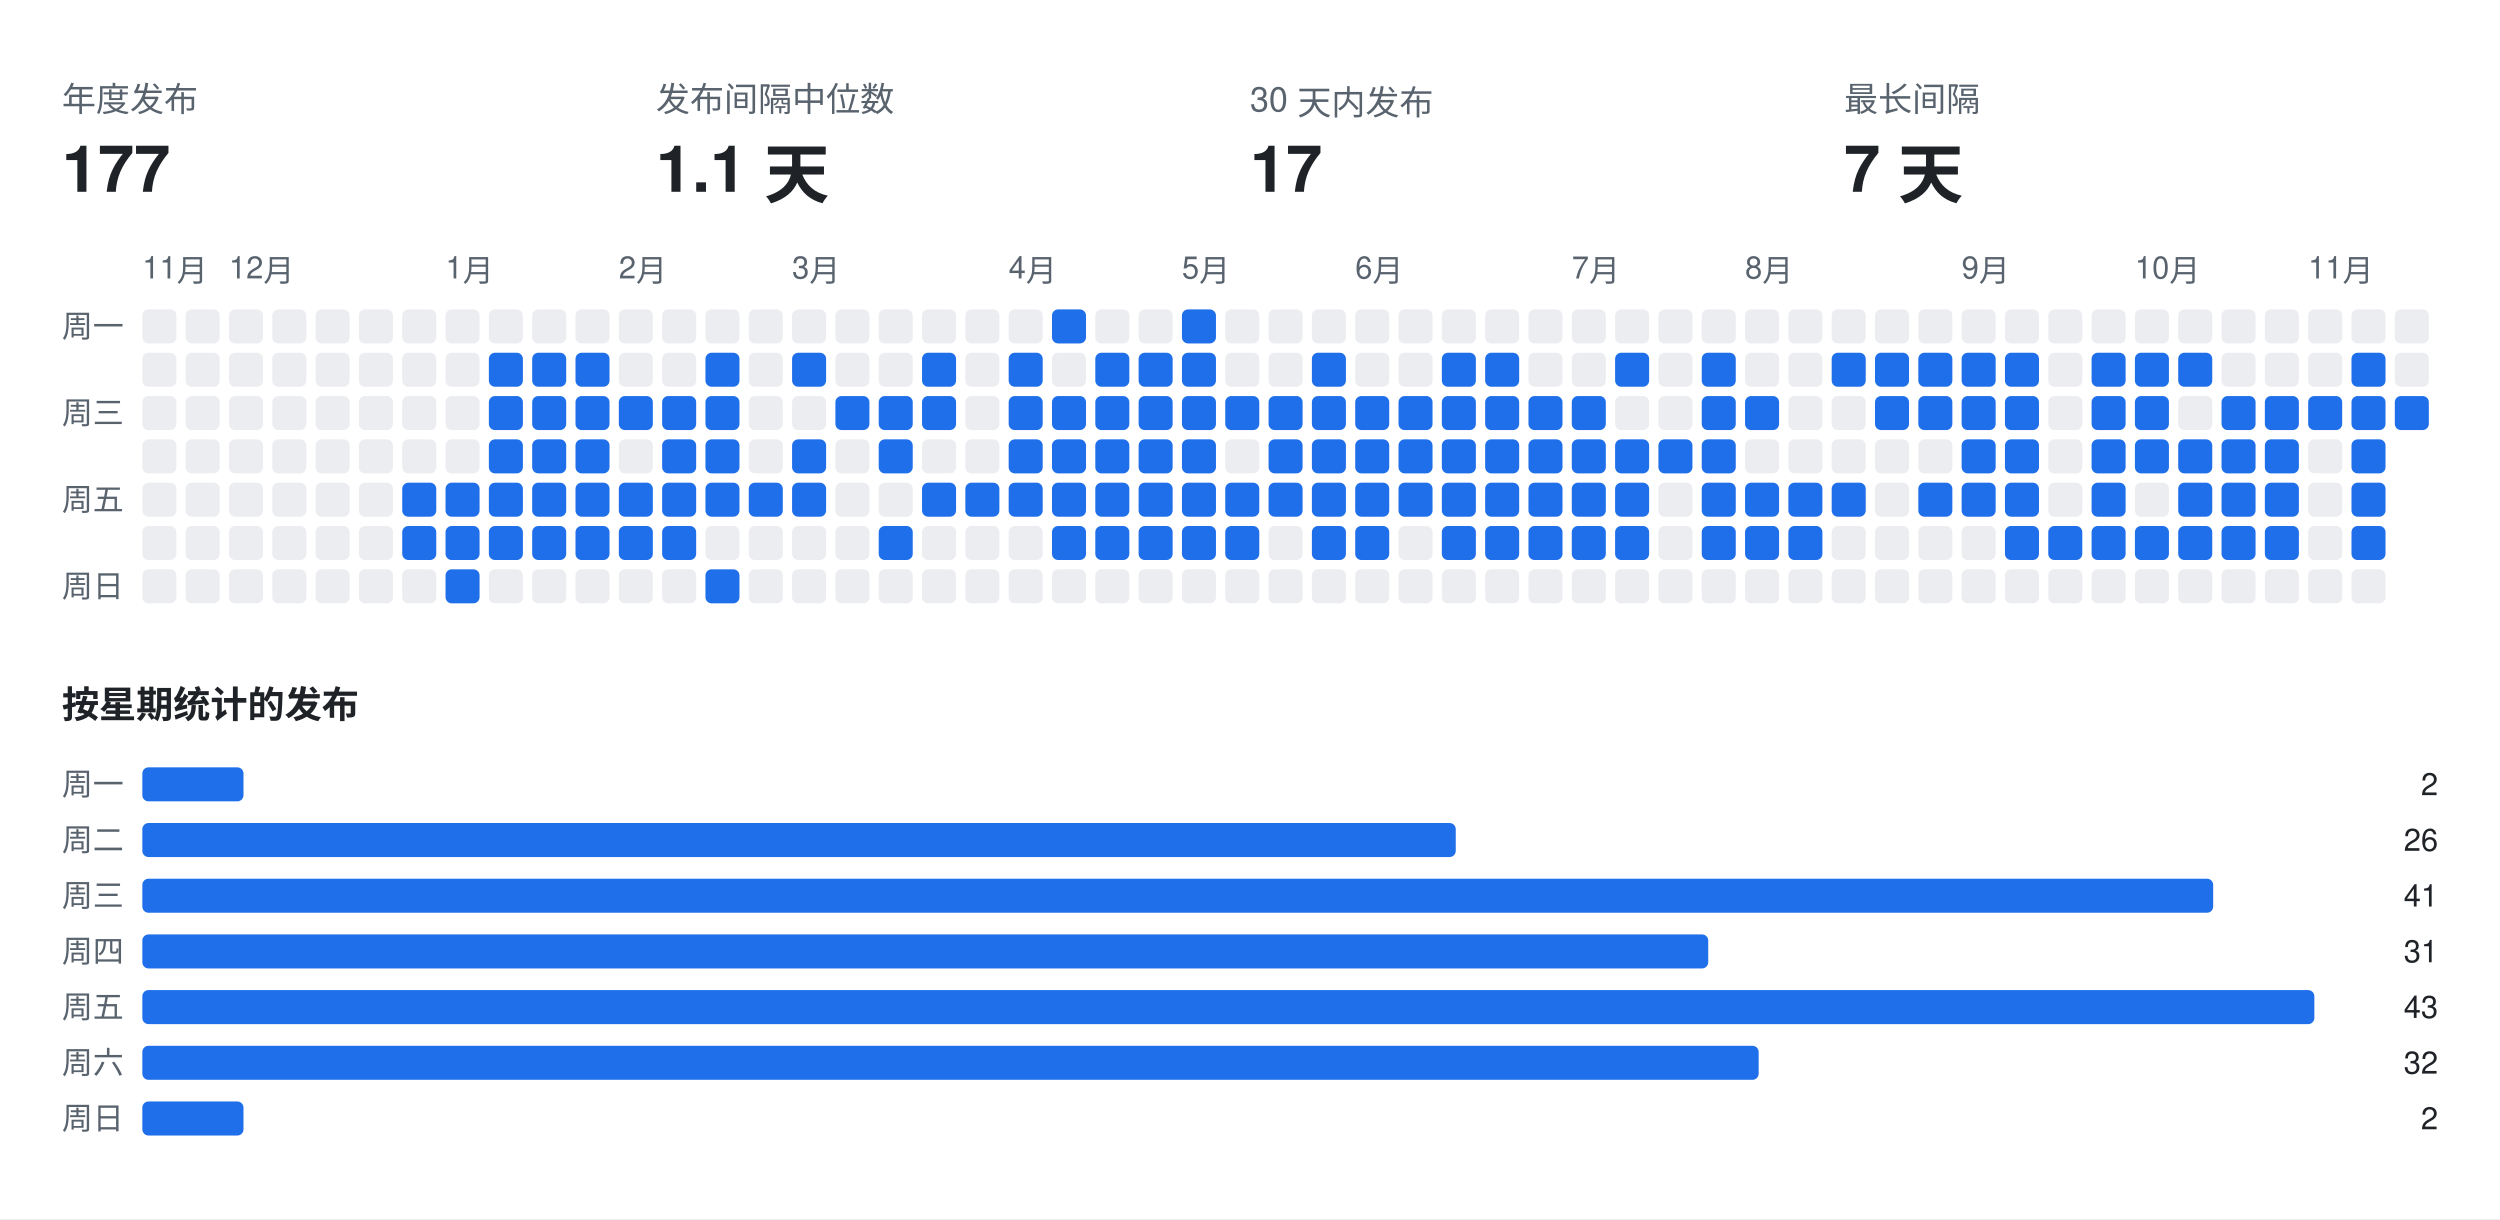
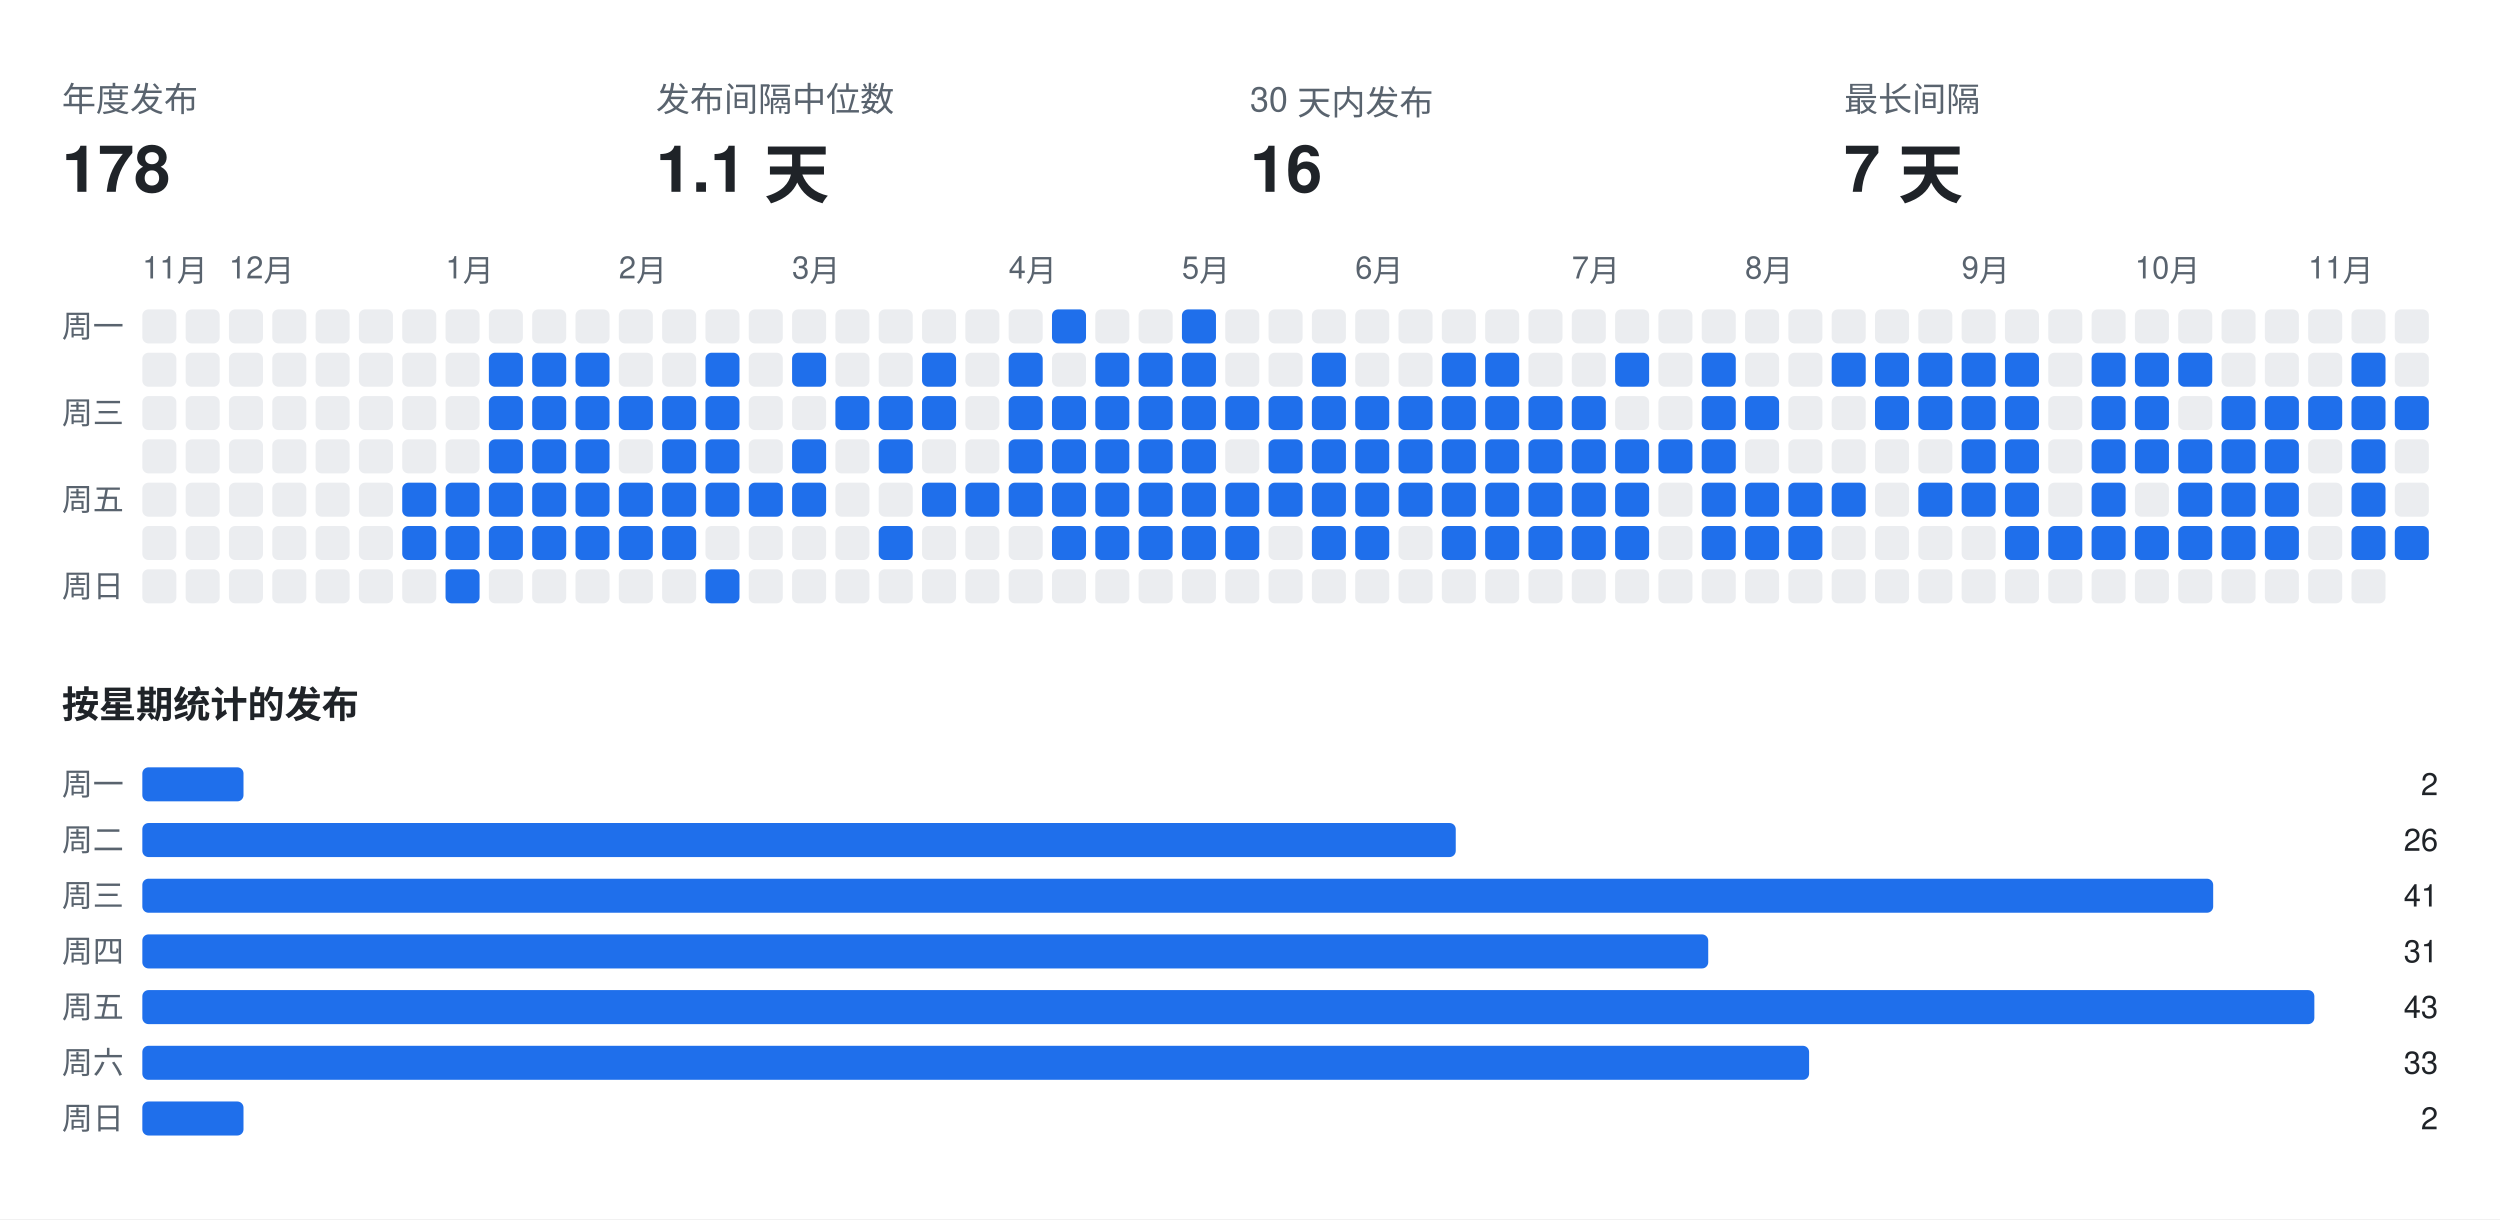
<svg xmlns="http://www.w3.org/2000/svg" width="808" height="394" viewBox="0 0 808 394" font-family="-apple-system,BlinkMacSystemFont,Segoe UI,Helvetica,Arial,sans-serif">
  <rect class="bg" width="808" height="394" fill="#ffffff" />
  <text x="20" y="36" fill="#59636e" font-size="11">年度发布</text>
-   <text x="20" y="62" fill="#1f2328" font-size="21" font-weight="700">177</text>
+   <text x="20" y="62" fill="#1f2328" font-size="21" font-weight="700">178</text>
  <text x="212" y="36" fill="#59636e" font-size="11">发布间隔中位数</text>
  <text x="212" y="62" fill="#1f2328" font-size="21" font-weight="700">1.1 天</text>
  <text x="404" y="36" fill="#59636e" font-size="11">30 天内发布</text>
-   <text x="404" y="62" fill="#1f2328" font-size="21" font-weight="700">17</text>
+   <text x="404" y="62" fill="#1f2328" font-size="21" font-weight="700">16</text>
  <text x="596" y="36" fill="#59636e" font-size="11">最长间隔</text>
  <text x="596" y="62" fill="#1f2328" font-size="21" font-weight="700">7 天</text>
  <text x="46" y="90" fill="#59636e" font-size="10">11月</text>
  <text x="74" y="90" fill="#59636e" font-size="10">12月</text>
  <text x="144" y="90" fill="#59636e" font-size="10">1月</text>
  <text x="200" y="90" fill="#59636e" font-size="10">2月</text>
  <text x="256" y="90" fill="#59636e" font-size="10">3月</text>
  <text x="326" y="90" fill="#59636e" font-size="10">4月</text>
  <text x="382" y="90" fill="#59636e" font-size="10">5月</text>
  <text x="438" y="90" fill="#59636e" font-size="10">6月</text>
  <text x="508" y="90" fill="#59636e" font-size="10">7月</text>
  <text x="564" y="90" fill="#59636e" font-size="10">8月</text>
  <text x="634" y="90" fill="#59636e" font-size="10">9月</text>
  <text x="690" y="90" fill="#59636e" font-size="10">10月</text>
  <text x="746" y="90" fill="#59636e" font-size="10">11月</text>
  <text x="20" y="109" fill="#59636e" font-size="10">周一</text>
  <text x="20" y="137" fill="#59636e" font-size="10">周三</text>
  <text x="20" y="165" fill="#59636e" font-size="10">周五</text>
  <text x="20" y="193" fill="#59636e" font-size="10">周日</text>
  <rect class="off" x="46" y="100" width="11" height="11" rx="2" fill="#ebedf0" />
  <rect class="off" x="46" y="114" width="11" height="11" rx="2" fill="#ebedf0" />
  <rect class="off" x="46" y="128" width="11" height="11" rx="2" fill="#ebedf0" />
  <rect class="off" x="46" y="142" width="11" height="11" rx="2" fill="#ebedf0" />
  <rect class="off" x="46" y="156" width="11" height="11" rx="2" fill="#ebedf0" />
  <rect class="off" x="46" y="170" width="11" height="11" rx="2" fill="#ebedf0" />
  <rect class="off" x="46" y="184" width="11" height="11" rx="2" fill="#ebedf0" />
  <rect class="off" x="60" y="100" width="11" height="11" rx="2" fill="#ebedf0" />
  <rect class="off" x="60" y="114" width="11" height="11" rx="2" fill="#ebedf0" />
  <rect class="off" x="60" y="128" width="11" height="11" rx="2" fill="#ebedf0" />
  <rect class="off" x="60" y="142" width="11" height="11" rx="2" fill="#ebedf0" />
  <rect class="off" x="60" y="156" width="11" height="11" rx="2" fill="#ebedf0" />
  <rect class="off" x="60" y="170" width="11" height="11" rx="2" fill="#ebedf0" />
  <rect class="off" x="60" y="184" width="11" height="11" rx="2" fill="#ebedf0" />
  <rect class="off" x="74" y="100" width="11" height="11" rx="2" fill="#ebedf0" />
  <rect class="off" x="74" y="114" width="11" height="11" rx="2" fill="#ebedf0" />
  <rect class="off" x="74" y="128" width="11" height="11" rx="2" fill="#ebedf0" />
  <rect class="off" x="74" y="142" width="11" height="11" rx="2" fill="#ebedf0" />
  <rect class="off" x="74" y="156" width="11" height="11" rx="2" fill="#ebedf0" />
  <rect class="off" x="74" y="170" width="11" height="11" rx="2" fill="#ebedf0" />
  <rect class="off" x="74" y="184" width="11" height="11" rx="2" fill="#ebedf0" />
  <rect class="off" x="88" y="100" width="11" height="11" rx="2" fill="#ebedf0" />
  <rect class="off" x="88" y="114" width="11" height="11" rx="2" fill="#ebedf0" />
  <rect class="off" x="88" y="128" width="11" height="11" rx="2" fill="#ebedf0" />
  <rect class="off" x="88" y="142" width="11" height="11" rx="2" fill="#ebedf0" />
  <rect class="off" x="88" y="156" width="11" height="11" rx="2" fill="#ebedf0" />
  <rect class="off" x="88" y="170" width="11" height="11" rx="2" fill="#ebedf0" />
  <rect class="off" x="88" y="184" width="11" height="11" rx="2" fill="#ebedf0" />
  <rect class="off" x="102" y="100" width="11" height="11" rx="2" fill="#ebedf0" />
  <rect class="off" x="102" y="114" width="11" height="11" rx="2" fill="#ebedf0" />
  <rect class="off" x="102" y="128" width="11" height="11" rx="2" fill="#ebedf0" />
  <rect class="off" x="102" y="142" width="11" height="11" rx="2" fill="#ebedf0" />
  <rect class="off" x="102" y="156" width="11" height="11" rx="2" fill="#ebedf0" />
  <rect class="off" x="102" y="170" width="11" height="11" rx="2" fill="#ebedf0" />
  <rect class="off" x="102" y="184" width="11" height="11" rx="2" fill="#ebedf0" />
  <rect class="off" x="116" y="100" width="11" height="11" rx="2" fill="#ebedf0" />
  <rect class="off" x="116" y="114" width="11" height="11" rx="2" fill="#ebedf0" />
  <rect class="off" x="116" y="128" width="11" height="11" rx="2" fill="#ebedf0" />
  <rect class="off" x="116" y="142" width="11" height="11" rx="2" fill="#ebedf0" />
  <rect class="off" x="116" y="156" width="11" height="11" rx="2" fill="#ebedf0" />
  <rect class="off" x="116" y="170" width="11" height="11" rx="2" fill="#ebedf0" />
  <rect class="off" x="116" y="184" width="11" height="11" rx="2" fill="#ebedf0" />
  <rect class="off" x="130" y="100" width="11" height="11" rx="2" fill="#ebedf0" />
  <rect class="off" x="130" y="114" width="11" height="11" rx="2" fill="#ebedf0" />
  <rect class="off" x="130" y="128" width="11" height="11" rx="2" fill="#ebedf0" />
  <rect class="off" x="130" y="142" width="11" height="11" rx="2" fill="#ebedf0" />
  <rect class="on" x="130" y="156" width="11" height="11" rx="2" fill="#1f6feb" />
  <rect class="on" x="130" y="170" width="11" height="11" rx="2" fill="#1f6feb" />
  <rect class="off" x="130" y="184" width="11" height="11" rx="2" fill="#ebedf0" />
  <rect class="off" x="144" y="100" width="11" height="11" rx="2" fill="#ebedf0" />
  <rect class="off" x="144" y="114" width="11" height="11" rx="2" fill="#ebedf0" />
  <rect class="off" x="144" y="128" width="11" height="11" rx="2" fill="#ebedf0" />
  <rect class="off" x="144" y="142" width="11" height="11" rx="2" fill="#ebedf0" />
  <rect class="on" x="144" y="156" width="11" height="11" rx="2" fill="#1f6feb" />
  <rect class="on" x="144" y="170" width="11" height="11" rx="2" fill="#1f6feb" />
  <rect class="on" x="144" y="184" width="11" height="11" rx="2" fill="#1f6feb" />
  <rect class="off" x="158" y="100" width="11" height="11" rx="2" fill="#ebedf0" />
  <rect class="on" x="158" y="114" width="11" height="11" rx="2" fill="#1f6feb" />
  <rect class="on" x="158" y="128" width="11" height="11" rx="2" fill="#1f6feb" />
  <rect class="on" x="158" y="142" width="11" height="11" rx="2" fill="#1f6feb" />
  <rect class="on" x="158" y="156" width="11" height="11" rx="2" fill="#1f6feb" />
  <rect class="on" x="158" y="170" width="11" height="11" rx="2" fill="#1f6feb" />
  <rect class="off" x="158" y="184" width="11" height="11" rx="2" fill="#ebedf0" />
  <rect class="off" x="172" y="100" width="11" height="11" rx="2" fill="#ebedf0" />
  <rect class="on" x="172" y="114" width="11" height="11" rx="2" fill="#1f6feb" />
  <rect class="on" x="172" y="128" width="11" height="11" rx="2" fill="#1f6feb" />
  <rect class="on" x="172" y="142" width="11" height="11" rx="2" fill="#1f6feb" />
  <rect class="on" x="172" y="156" width="11" height="11" rx="2" fill="#1f6feb" />
  <rect class="on" x="172" y="170" width="11" height="11" rx="2" fill="#1f6feb" />
  <rect class="off" x="172" y="184" width="11" height="11" rx="2" fill="#ebedf0" />
  <rect class="off" x="186" y="100" width="11" height="11" rx="2" fill="#ebedf0" />
  <rect class="on" x="186" y="114" width="11" height="11" rx="2" fill="#1f6feb" />
  <rect class="on" x="186" y="128" width="11" height="11" rx="2" fill="#1f6feb" />
  <rect class="on" x="186" y="142" width="11" height="11" rx="2" fill="#1f6feb" />
  <rect class="on" x="186" y="156" width="11" height="11" rx="2" fill="#1f6feb" />
  <rect class="on" x="186" y="170" width="11" height="11" rx="2" fill="#1f6feb" />
  <rect class="off" x="186" y="184" width="11" height="11" rx="2" fill="#ebedf0" />
  <rect class="off" x="200" y="100" width="11" height="11" rx="2" fill="#ebedf0" />
  <rect class="off" x="200" y="114" width="11" height="11" rx="2" fill="#ebedf0" />
  <rect class="on" x="200" y="128" width="11" height="11" rx="2" fill="#1f6feb" />
  <rect class="off" x="200" y="142" width="11" height="11" rx="2" fill="#ebedf0" />
  <rect class="on" x="200" y="156" width="11" height="11" rx="2" fill="#1f6feb" />
  <rect class="on" x="200" y="170" width="11" height="11" rx="2" fill="#1f6feb" />
  <rect class="off" x="200" y="184" width="11" height="11" rx="2" fill="#ebedf0" />
  <rect class="off" x="214" y="100" width="11" height="11" rx="2" fill="#ebedf0" />
  <rect class="off" x="214" y="114" width="11" height="11" rx="2" fill="#ebedf0" />
  <rect class="on" x="214" y="128" width="11" height="11" rx="2" fill="#1f6feb" />
  <rect class="on" x="214" y="142" width="11" height="11" rx="2" fill="#1f6feb" />
  <rect class="on" x="214" y="156" width="11" height="11" rx="2" fill="#1f6feb" />
  <rect class="on" x="214" y="170" width="11" height="11" rx="2" fill="#1f6feb" />
  <rect class="off" x="214" y="184" width="11" height="11" rx="2" fill="#ebedf0" />
  <rect class="off" x="228" y="100" width="11" height="11" rx="2" fill="#ebedf0" />
  <rect class="on" x="228" y="114" width="11" height="11" rx="2" fill="#1f6feb" />
  <rect class="on" x="228" y="128" width="11" height="11" rx="2" fill="#1f6feb" />
  <rect class="on" x="228" y="142" width="11" height="11" rx="2" fill="#1f6feb" />
  <rect class="on" x="228" y="156" width="11" height="11" rx="2" fill="#1f6feb" />
  <rect class="off" x="228" y="170" width="11" height="11" rx="2" fill="#ebedf0" />
  <rect class="on" x="228" y="184" width="11" height="11" rx="2" fill="#1f6feb" />
  <rect class="off" x="242" y="100" width="11" height="11" rx="2" fill="#ebedf0" />
  <rect class="off" x="242" y="114" width="11" height="11" rx="2" fill="#ebedf0" />
  <rect class="off" x="242" y="128" width="11" height="11" rx="2" fill="#ebedf0" />
  <rect class="off" x="242" y="142" width="11" height="11" rx="2" fill="#ebedf0" />
  <rect class="on" x="242" y="156" width="11" height="11" rx="2" fill="#1f6feb" />
  <rect class="off" x="242" y="170" width="11" height="11" rx="2" fill="#ebedf0" />
  <rect class="off" x="242" y="184" width="11" height="11" rx="2" fill="#ebedf0" />
  <rect class="off" x="256" y="100" width="11" height="11" rx="2" fill="#ebedf0" />
  <rect class="on" x="256" y="114" width="11" height="11" rx="2" fill="#1f6feb" />
  <rect class="off" x="256" y="128" width="11" height="11" rx="2" fill="#ebedf0" />
  <rect class="on" x="256" y="142" width="11" height="11" rx="2" fill="#1f6feb" />
  <rect class="on" x="256" y="156" width="11" height="11" rx="2" fill="#1f6feb" />
  <rect class="off" x="256" y="170" width="11" height="11" rx="2" fill="#ebedf0" />
  <rect class="off" x="256" y="184" width="11" height="11" rx="2" fill="#ebedf0" />
  <rect class="off" x="270" y="100" width="11" height="11" rx="2" fill="#ebedf0" />
  <rect class="off" x="270" y="114" width="11" height="11" rx="2" fill="#ebedf0" />
  <rect class="on" x="270" y="128" width="11" height="11" rx="2" fill="#1f6feb" />
  <rect class="off" x="270" y="142" width="11" height="11" rx="2" fill="#ebedf0" />
  <rect class="off" x="270" y="156" width="11" height="11" rx="2" fill="#ebedf0" />
  <rect class="off" x="270" y="170" width="11" height="11" rx="2" fill="#ebedf0" />
  <rect class="off" x="270" y="184" width="11" height="11" rx="2" fill="#ebedf0" />
  <rect class="off" x="284" y="100" width="11" height="11" rx="2" fill="#ebedf0" />
  <rect class="off" x="284" y="114" width="11" height="11" rx="2" fill="#ebedf0" />
  <rect class="on" x="284" y="128" width="11" height="11" rx="2" fill="#1f6feb" />
  <rect class="on" x="284" y="142" width="11" height="11" rx="2" fill="#1f6feb" />
  <rect class="off" x="284" y="156" width="11" height="11" rx="2" fill="#ebedf0" />
  <rect class="on" x="284" y="170" width="11" height="11" rx="2" fill="#1f6feb" />
  <rect class="off" x="284" y="184" width="11" height="11" rx="2" fill="#ebedf0" />
  <rect class="off" x="298" y="100" width="11" height="11" rx="2" fill="#ebedf0" />
  <rect class="on" x="298" y="114" width="11" height="11" rx="2" fill="#1f6feb" />
  <rect class="on" x="298" y="128" width="11" height="11" rx="2" fill="#1f6feb" />
  <rect class="off" x="298" y="142" width="11" height="11" rx="2" fill="#ebedf0" />
  <rect class="on" x="298" y="156" width="11" height="11" rx="2" fill="#1f6feb" />
  <rect class="off" x="298" y="170" width="11" height="11" rx="2" fill="#ebedf0" />
  <rect class="off" x="298" y="184" width="11" height="11" rx="2" fill="#ebedf0" />
  <rect class="off" x="312" y="100" width="11" height="11" rx="2" fill="#ebedf0" />
  <rect class="off" x="312" y="114" width="11" height="11" rx="2" fill="#ebedf0" />
  <rect class="off" x="312" y="128" width="11" height="11" rx="2" fill="#ebedf0" />
  <rect class="off" x="312" y="142" width="11" height="11" rx="2" fill="#ebedf0" />
  <rect class="on" x="312" y="156" width="11" height="11" rx="2" fill="#1f6feb" />
  <rect class="off" x="312" y="170" width="11" height="11" rx="2" fill="#ebedf0" />
  <rect class="off" x="312" y="184" width="11" height="11" rx="2" fill="#ebedf0" />
  <rect class="off" x="326" y="100" width="11" height="11" rx="2" fill="#ebedf0" />
  <rect class="on" x="326" y="114" width="11" height="11" rx="2" fill="#1f6feb" />
  <rect class="on" x="326" y="128" width="11" height="11" rx="2" fill="#1f6feb" />
  <rect class="on" x="326" y="142" width="11" height="11" rx="2" fill="#1f6feb" />
  <rect class="on" x="326" y="156" width="11" height="11" rx="2" fill="#1f6feb" />
  <rect class="off" x="326" y="170" width="11" height="11" rx="2" fill="#ebedf0" />
  <rect class="off" x="326" y="184" width="11" height="11" rx="2" fill="#ebedf0" />
  <rect class="on" x="340" y="100" width="11" height="11" rx="2" fill="#1f6feb" />
  <rect class="off" x="340" y="114" width="11" height="11" rx="2" fill="#ebedf0" />
  <rect class="on" x="340" y="128" width="11" height="11" rx="2" fill="#1f6feb" />
  <rect class="on" x="340" y="142" width="11" height="11" rx="2" fill="#1f6feb" />
  <rect class="on" x="340" y="156" width="11" height="11" rx="2" fill="#1f6feb" />
  <rect class="on" x="340" y="170" width="11" height="11" rx="2" fill="#1f6feb" />
  <rect class="off" x="340" y="184" width="11" height="11" rx="2" fill="#ebedf0" />
  <rect class="off" x="354" y="100" width="11" height="11" rx="2" fill="#ebedf0" />
  <rect class="on" x="354" y="114" width="11" height="11" rx="2" fill="#1f6feb" />
  <rect class="on" x="354" y="128" width="11" height="11" rx="2" fill="#1f6feb" />
  <rect class="on" x="354" y="142" width="11" height="11" rx="2" fill="#1f6feb" />
  <rect class="on" x="354" y="156" width="11" height="11" rx="2" fill="#1f6feb" />
  <rect class="on" x="354" y="170" width="11" height="11" rx="2" fill="#1f6feb" />
  <rect class="off" x="354" y="184" width="11" height="11" rx="2" fill="#ebedf0" />
  <rect class="off" x="368" y="100" width="11" height="11" rx="2" fill="#ebedf0" />
  <rect class="on" x="368" y="114" width="11" height="11" rx="2" fill="#1f6feb" />
  <rect class="on" x="368" y="128" width="11" height="11" rx="2" fill="#1f6feb" />
  <rect class="on" x="368" y="142" width="11" height="11" rx="2" fill="#1f6feb" />
  <rect class="on" x="368" y="156" width="11" height="11" rx="2" fill="#1f6feb" />
  <rect class="on" x="368" y="170" width="11" height="11" rx="2" fill="#1f6feb" />
  <rect class="off" x="368" y="184" width="11" height="11" rx="2" fill="#ebedf0" />
  <rect class="on" x="382" y="100" width="11" height="11" rx="2" fill="#1f6feb" />
  <rect class="on" x="382" y="114" width="11" height="11" rx="2" fill="#1f6feb" />
  <rect class="on" x="382" y="128" width="11" height="11" rx="2" fill="#1f6feb" />
  <rect class="on" x="382" y="142" width="11" height="11" rx="2" fill="#1f6feb" />
  <rect class="on" x="382" y="156" width="11" height="11" rx="2" fill="#1f6feb" />
  <rect class="on" x="382" y="170" width="11" height="11" rx="2" fill="#1f6feb" />
  <rect class="off" x="382" y="184" width="11" height="11" rx="2" fill="#ebedf0" />
  <rect class="off" x="396" y="100" width="11" height="11" rx="2" fill="#ebedf0" />
  <rect class="off" x="396" y="114" width="11" height="11" rx="2" fill="#ebedf0" />
  <rect class="on" x="396" y="128" width="11" height="11" rx="2" fill="#1f6feb" />
  <rect class="off" x="396" y="142" width="11" height="11" rx="2" fill="#ebedf0" />
  <rect class="on" x="396" y="156" width="11" height="11" rx="2" fill="#1f6feb" />
  <rect class="on" x="396" y="170" width="11" height="11" rx="2" fill="#1f6feb" />
  <rect class="off" x="396" y="184" width="11" height="11" rx="2" fill="#ebedf0" />
  <rect class="off" x="410" y="100" width="11" height="11" rx="2" fill="#ebedf0" />
  <rect class="off" x="410" y="114" width="11" height="11" rx="2" fill="#ebedf0" />
  <rect class="on" x="410" y="128" width="11" height="11" rx="2" fill="#1f6feb" />
  <rect class="on" x="410" y="142" width="11" height="11" rx="2" fill="#1f6feb" />
  <rect class="on" x="410" y="156" width="11" height="11" rx="2" fill="#1f6feb" />
  <rect class="off" x="410" y="170" width="11" height="11" rx="2" fill="#ebedf0" />
  <rect class="off" x="410" y="184" width="11" height="11" rx="2" fill="#ebedf0" />
  <rect class="off" x="424" y="100" width="11" height="11" rx="2" fill="#ebedf0" />
  <rect class="on" x="424" y="114" width="11" height="11" rx="2" fill="#1f6feb" />
  <rect class="on" x="424" y="128" width="11" height="11" rx="2" fill="#1f6feb" />
  <rect class="on" x="424" y="142" width="11" height="11" rx="2" fill="#1f6feb" />
  <rect class="on" x="424" y="156" width="11" height="11" rx="2" fill="#1f6feb" />
  <rect class="on" x="424" y="170" width="11" height="11" rx="2" fill="#1f6feb" />
  <rect class="off" x="424" y="184" width="11" height="11" rx="2" fill="#ebedf0" />
  <rect class="off" x="438" y="100" width="11" height="11" rx="2" fill="#ebedf0" />
  <rect class="off" x="438" y="114" width="11" height="11" rx="2" fill="#ebedf0" />
  <rect class="on" x="438" y="128" width="11" height="11" rx="2" fill="#1f6feb" />
  <rect class="on" x="438" y="142" width="11" height="11" rx="2" fill="#1f6feb" />
  <rect class="on" x="438" y="156" width="11" height="11" rx="2" fill="#1f6feb" />
  <rect class="on" x="438" y="170" width="11" height="11" rx="2" fill="#1f6feb" />
  <rect class="off" x="438" y="184" width="11" height="11" rx="2" fill="#ebedf0" />
  <rect class="off" x="452" y="100" width="11" height="11" rx="2" fill="#ebedf0" />
  <rect class="off" x="452" y="114" width="11" height="11" rx="2" fill="#ebedf0" />
  <rect class="on" x="452" y="128" width="11" height="11" rx="2" fill="#1f6feb" />
  <rect class="on" x="452" y="142" width="11" height="11" rx="2" fill="#1f6feb" />
  <rect class="on" x="452" y="156" width="11" height="11" rx="2" fill="#1f6feb" />
  <rect class="off" x="452" y="170" width="11" height="11" rx="2" fill="#ebedf0" />
  <rect class="off" x="452" y="184" width="11" height="11" rx="2" fill="#ebedf0" />
  <rect class="off" x="466" y="100" width="11" height="11" rx="2" fill="#ebedf0" />
  <rect class="on" x="466" y="114" width="11" height="11" rx="2" fill="#1f6feb" />
  <rect class="on" x="466" y="128" width="11" height="11" rx="2" fill="#1f6feb" />
  <rect class="on" x="466" y="142" width="11" height="11" rx="2" fill="#1f6feb" />
  <rect class="on" x="466" y="156" width="11" height="11" rx="2" fill="#1f6feb" />
  <rect class="on" x="466" y="170" width="11" height="11" rx="2" fill="#1f6feb" />
  <rect class="off" x="466" y="184" width="11" height="11" rx="2" fill="#ebedf0" />
  <rect class="off" x="480" y="100" width="11" height="11" rx="2" fill="#ebedf0" />
  <rect class="on" x="480" y="114" width="11" height="11" rx="2" fill="#1f6feb" />
  <rect class="on" x="480" y="128" width="11" height="11" rx="2" fill="#1f6feb" />
  <rect class="on" x="480" y="142" width="11" height="11" rx="2" fill="#1f6feb" />
  <rect class="on" x="480" y="156" width="11" height="11" rx="2" fill="#1f6feb" />
  <rect class="on" x="480" y="170" width="11" height="11" rx="2" fill="#1f6feb" />
  <rect class="off" x="480" y="184" width="11" height="11" rx="2" fill="#ebedf0" />
  <rect class="off" x="494" y="100" width="11" height="11" rx="2" fill="#ebedf0" />
  <rect class="off" x="494" y="114" width="11" height="11" rx="2" fill="#ebedf0" />
  <rect class="on" x="494" y="128" width="11" height="11" rx="2" fill="#1f6feb" />
  <rect class="on" x="494" y="142" width="11" height="11" rx="2" fill="#1f6feb" />
  <rect class="on" x="494" y="156" width="11" height="11" rx="2" fill="#1f6feb" />
  <rect class="on" x="494" y="170" width="11" height="11" rx="2" fill="#1f6feb" />
  <rect class="off" x="494" y="184" width="11" height="11" rx="2" fill="#ebedf0" />
  <rect class="off" x="508" y="100" width="11" height="11" rx="2" fill="#ebedf0" />
  <rect class="off" x="508" y="114" width="11" height="11" rx="2" fill="#ebedf0" />
  <rect class="on" x="508" y="128" width="11" height="11" rx="2" fill="#1f6feb" />
  <rect class="on" x="508" y="142" width="11" height="11" rx="2" fill="#1f6feb" />
  <rect class="on" x="508" y="156" width="11" height="11" rx="2" fill="#1f6feb" />
  <rect class="on" x="508" y="170" width="11" height="11" rx="2" fill="#1f6feb" />
  <rect class="off" x="508" y="184" width="11" height="11" rx="2" fill="#ebedf0" />
  <rect class="off" x="522" y="100" width="11" height="11" rx="2" fill="#ebedf0" />
  <rect class="on" x="522" y="114" width="11" height="11" rx="2" fill="#1f6feb" />
  <rect class="off" x="522" y="128" width="11" height="11" rx="2" fill="#ebedf0" />
  <rect class="on" x="522" y="142" width="11" height="11" rx="2" fill="#1f6feb" />
  <rect class="on" x="522" y="156" width="11" height="11" rx="2" fill="#1f6feb" />
  <rect class="on" x="522" y="170" width="11" height="11" rx="2" fill="#1f6feb" />
  <rect class="off" x="522" y="184" width="11" height="11" rx="2" fill="#ebedf0" />
  <rect class="off" x="536" y="100" width="11" height="11" rx="2" fill="#ebedf0" />
  <rect class="off" x="536" y="114" width="11" height="11" rx="2" fill="#ebedf0" />
  <rect class="off" x="536" y="128" width="11" height="11" rx="2" fill="#ebedf0" />
  <rect class="on" x="536" y="142" width="11" height="11" rx="2" fill="#1f6feb" />
  <rect class="off" x="536" y="156" width="11" height="11" rx="2" fill="#ebedf0" />
  <rect class="off" x="536" y="170" width="11" height="11" rx="2" fill="#ebedf0" />
  <rect class="off" x="536" y="184" width="11" height="11" rx="2" fill="#ebedf0" />
  <rect class="off" x="550" y="100" width="11" height="11" rx="2" fill="#ebedf0" />
  <rect class="on" x="550" y="114" width="11" height="11" rx="2" fill="#1f6feb" />
  <rect class="on" x="550" y="128" width="11" height="11" rx="2" fill="#1f6feb" />
  <rect class="on" x="550" y="142" width="11" height="11" rx="2" fill="#1f6feb" />
  <rect class="on" x="550" y="156" width="11" height="11" rx="2" fill="#1f6feb" />
  <rect class="on" x="550" y="170" width="11" height="11" rx="2" fill="#1f6feb" />
  <rect class="off" x="550" y="184" width="11" height="11" rx="2" fill="#ebedf0" />
  <rect class="off" x="564" y="100" width="11" height="11" rx="2" fill="#ebedf0" />
  <rect class="off" x="564" y="114" width="11" height="11" rx="2" fill="#ebedf0" />
  <rect class="on" x="564" y="128" width="11" height="11" rx="2" fill="#1f6feb" />
  <rect class="off" x="564" y="142" width="11" height="11" rx="2" fill="#ebedf0" />
  <rect class="on" x="564" y="156" width="11" height="11" rx="2" fill="#1f6feb" />
  <rect class="on" x="564" y="170" width="11" height="11" rx="2" fill="#1f6feb" />
  <rect class="off" x="564" y="184" width="11" height="11" rx="2" fill="#ebedf0" />
  <rect class="off" x="578" y="100" width="11" height="11" rx="2" fill="#ebedf0" />
  <rect class="off" x="578" y="114" width="11" height="11" rx="2" fill="#ebedf0" />
  <rect class="off" x="578" y="128" width="11" height="11" rx="2" fill="#ebedf0" />
  <rect class="off" x="578" y="142" width="11" height="11" rx="2" fill="#ebedf0" />
  <rect class="on" x="578" y="156" width="11" height="11" rx="2" fill="#1f6feb" />
  <rect class="on" x="578" y="170" width="11" height="11" rx="2" fill="#1f6feb" />
  <rect class="off" x="578" y="184" width="11" height="11" rx="2" fill="#ebedf0" />
  <rect class="off" x="592" y="100" width="11" height="11" rx="2" fill="#ebedf0" />
  <rect class="on" x="592" y="114" width="11" height="11" rx="2" fill="#1f6feb" />
  <rect class="off" x="592" y="128" width="11" height="11" rx="2" fill="#ebedf0" />
  <rect class="off" x="592" y="142" width="11" height="11" rx="2" fill="#ebedf0" />
  <rect class="on" x="592" y="156" width="11" height="11" rx="2" fill="#1f6feb" />
  <rect class="off" x="592" y="170" width="11" height="11" rx="2" fill="#ebedf0" />
  <rect class="off" x="592" y="184" width="11" height="11" rx="2" fill="#ebedf0" />
  <rect class="off" x="606" y="100" width="11" height="11" rx="2" fill="#ebedf0" />
  <rect class="on" x="606" y="114" width="11" height="11" rx="2" fill="#1f6feb" />
  <rect class="on" x="606" y="128" width="11" height="11" rx="2" fill="#1f6feb" />
  <rect class="off" x="606" y="142" width="11" height="11" rx="2" fill="#ebedf0" />
  <rect class="off" x="606" y="156" width="11" height="11" rx="2" fill="#ebedf0" />
  <rect class="off" x="606" y="170" width="11" height="11" rx="2" fill="#ebedf0" />
  <rect class="off" x="606" y="184" width="11" height="11" rx="2" fill="#ebedf0" />
  <rect class="off" x="620" y="100" width="11" height="11" rx="2" fill="#ebedf0" />
  <rect class="on" x="620" y="114" width="11" height="11" rx="2" fill="#1f6feb" />
  <rect class="on" x="620" y="128" width="11" height="11" rx="2" fill="#1f6feb" />
  <rect class="off" x="620" y="142" width="11" height="11" rx="2" fill="#ebedf0" />
  <rect class="on" x="620" y="156" width="11" height="11" rx="2" fill="#1f6feb" />
  <rect class="off" x="620" y="170" width="11" height="11" rx="2" fill="#ebedf0" />
  <rect class="off" x="620" y="184" width="11" height="11" rx="2" fill="#ebedf0" />
  <rect class="off" x="634" y="100" width="11" height="11" rx="2" fill="#ebedf0" />
  <rect class="on" x="634" y="114" width="11" height="11" rx="2" fill="#1f6feb" />
  <rect class="on" x="634" y="128" width="11" height="11" rx="2" fill="#1f6feb" />
  <rect class="on" x="634" y="142" width="11" height="11" rx="2" fill="#1f6feb" />
  <rect class="on" x="634" y="156" width="11" height="11" rx="2" fill="#1f6feb" />
  <rect class="off" x="634" y="170" width="11" height="11" rx="2" fill="#ebedf0" />
  <rect class="off" x="634" y="184" width="11" height="11" rx="2" fill="#ebedf0" />
  <rect class="off" x="648" y="100" width="11" height="11" rx="2" fill="#ebedf0" />
  <rect class="on" x="648" y="114" width="11" height="11" rx="2" fill="#1f6feb" />
  <rect class="on" x="648" y="128" width="11" height="11" rx="2" fill="#1f6feb" />
  <rect class="on" x="648" y="142" width="11" height="11" rx="2" fill="#1f6feb" />
  <rect class="on" x="648" y="156" width="11" height="11" rx="2" fill="#1f6feb" />
  <rect class="on" x="648" y="170" width="11" height="11" rx="2" fill="#1f6feb" />
  <rect class="off" x="648" y="184" width="11" height="11" rx="2" fill="#ebedf0" />
  <rect class="off" x="662" y="100" width="11" height="11" rx="2" fill="#ebedf0" />
  <rect class="off" x="662" y="114" width="11" height="11" rx="2" fill="#ebedf0" />
  <rect class="off" x="662" y="128" width="11" height="11" rx="2" fill="#ebedf0" />
  <rect class="off" x="662" y="142" width="11" height="11" rx="2" fill="#ebedf0" />
  <rect class="off" x="662" y="156" width="11" height="11" rx="2" fill="#ebedf0" />
  <rect class="on" x="662" y="170" width="11" height="11" rx="2" fill="#1f6feb" />
  <rect class="off" x="662" y="184" width="11" height="11" rx="2" fill="#ebedf0" />
  <rect class="off" x="676" y="100" width="11" height="11" rx="2" fill="#ebedf0" />
  <rect class="on" x="676" y="114" width="11" height="11" rx="2" fill="#1f6feb" />
  <rect class="on" x="676" y="128" width="11" height="11" rx="2" fill="#1f6feb" />
  <rect class="on" x="676" y="142" width="11" height="11" rx="2" fill="#1f6feb" />
  <rect class="on" x="676" y="156" width="11" height="11" rx="2" fill="#1f6feb" />
  <rect class="on" x="676" y="170" width="11" height="11" rx="2" fill="#1f6feb" />
  <rect class="off" x="676" y="184" width="11" height="11" rx="2" fill="#ebedf0" />
  <rect class="off" x="690" y="100" width="11" height="11" rx="2" fill="#ebedf0" />
  <rect class="on" x="690" y="114" width="11" height="11" rx="2" fill="#1f6feb" />
  <rect class="on" x="690" y="128" width="11" height="11" rx="2" fill="#1f6feb" />
  <rect class="on" x="690" y="142" width="11" height="11" rx="2" fill="#1f6feb" />
  <rect class="off" x="690" y="156" width="11" height="11" rx="2" fill="#ebedf0" />
  <rect class="on" x="690" y="170" width="11" height="11" rx="2" fill="#1f6feb" />
  <rect class="off" x="690" y="184" width="11" height="11" rx="2" fill="#ebedf0" />
  <rect class="off" x="704" y="100" width="11" height="11" rx="2" fill="#ebedf0" />
  <rect class="on" x="704" y="114" width="11" height="11" rx="2" fill="#1f6feb" />
  <rect class="off" x="704" y="128" width="11" height="11" rx="2" fill="#ebedf0" />
  <rect class="on" x="704" y="142" width="11" height="11" rx="2" fill="#1f6feb" />
  <rect class="on" x="704" y="156" width="11" height="11" rx="2" fill="#1f6feb" />
  <rect class="on" x="704" y="170" width="11" height="11" rx="2" fill="#1f6feb" />
  <rect class="off" x="704" y="184" width="11" height="11" rx="2" fill="#ebedf0" />
  <rect class="off" x="718" y="100" width="11" height="11" rx="2" fill="#ebedf0" />
  <rect class="off" x="718" y="114" width="11" height="11" rx="2" fill="#ebedf0" />
  <rect class="on" x="718" y="128" width="11" height="11" rx="2" fill="#1f6feb" />
  <rect class="on" x="718" y="142" width="11" height="11" rx="2" fill="#1f6feb" />
  <rect class="on" x="718" y="156" width="11" height="11" rx="2" fill="#1f6feb" />
  <rect class="on" x="718" y="170" width="11" height="11" rx="2" fill="#1f6feb" />
  <rect class="off" x="718" y="184" width="11" height="11" rx="2" fill="#ebedf0" />
  <rect class="off" x="732" y="100" width="11" height="11" rx="2" fill="#ebedf0" />
  <rect class="off" x="732" y="114" width="11" height="11" rx="2" fill="#ebedf0" />
  <rect class="on" x="732" y="128" width="11" height="11" rx="2" fill="#1f6feb" />
  <rect class="on" x="732" y="142" width="11" height="11" rx="2" fill="#1f6feb" />
  <rect class="on" x="732" y="156" width="11" height="11" rx="2" fill="#1f6feb" />
  <rect class="on" x="732" y="170" width="11" height="11" rx="2" fill="#1f6feb" />
  <rect class="off" x="732" y="184" width="11" height="11" rx="2" fill="#ebedf0" />
  <rect class="off" x="746" y="100" width="11" height="11" rx="2" fill="#ebedf0" />
  <rect class="off" x="746" y="114" width="11" height="11" rx="2" fill="#ebedf0" />
  <rect class="on" x="746" y="128" width="11" height="11" rx="2" fill="#1f6feb" />
  <rect class="off" x="746" y="142" width="11" height="11" rx="2" fill="#ebedf0" />
  <rect class="off" x="746" y="156" width="11" height="11" rx="2" fill="#ebedf0" />
  <rect class="off" x="746" y="170" width="11" height="11" rx="2" fill="#ebedf0" />
  <rect class="off" x="746" y="184" width="11" height="11" rx="2" fill="#ebedf0" />
  <rect class="off" x="760" y="100" width="11" height="11" rx="2" fill="#ebedf0" />
  <rect class="on" x="760" y="114" width="11" height="11" rx="2" fill="#1f6feb" />
  <rect class="on" x="760" y="128" width="11" height="11" rx="2" fill="#1f6feb" />
  <rect class="on" x="760" y="142" width="11" height="11" rx="2" fill="#1f6feb" />
  <rect class="on" x="760" y="156" width="11" height="11" rx="2" fill="#1f6feb" />
  <rect class="on" x="760" y="170" width="11" height="11" rx="2" fill="#1f6feb" />
  <rect class="off" x="760" y="184" width="11" height="11" rx="2" fill="#ebedf0" />
  <rect class="off" x="774" y="100" width="11" height="11" rx="2" fill="#ebedf0" />
  <rect class="off" x="774" y="114" width="11" height="11" rx="2" fill="#ebedf0" />
  <rect class="on" x="774" y="128" width="11" height="11" rx="2" fill="#1f6feb" />
+   <rect class="off" x="774" y="142" width="11" height="11" rx="2" fill="#ebedf0" />
+   <rect class="off" x="774" y="156" width="11" height="11" rx="2" fill="#ebedf0" />
+   <rect class="on" x="774" y="170" width="11" height="11" rx="2" fill="#1f6feb" />
  <text x="20" y="232" fill="#1f2328" font-size="12" font-weight="600">按星期统计的发布</text>
  <text x="20" y="257" fill="#59636e" font-size="10">周一</text>
  <rect x="46" y="248" width="32.7" height="11" rx="2" fill="#1f6feb" />
  <text x="788" y="257" fill="#1f2328" font-size="10" text-anchor="end">2</text>
  <text x="20" y="275" fill="#59636e" font-size="10">周二</text>
  <rect x="46" y="266" width="424.5" height="11" rx="2" fill="#1f6feb" />
  <text x="788" y="275" fill="#1f2328" font-size="10" text-anchor="end">26</text>
  <text x="20" y="293" fill="#59636e" font-size="10">周三</text>
  <rect x="46" y="284" width="669.3" height="11" rx="2" fill="#1f6feb" />
  <text x="788" y="293" fill="#1f2328" font-size="10" text-anchor="end">41</text>
  <text x="20" y="311" fill="#59636e" font-size="10">周四</text>
  <rect x="46" y="302" width="506.1" height="11" rx="2" fill="#1f6feb" />
  <text x="788" y="311" fill="#1f2328" font-size="10" text-anchor="end">31</text>
  <text x="20" y="329" fill="#59636e" font-size="10">周五</text>
  <rect x="46" y="320" width="702.0" height="11" rx="2" fill="#1f6feb" />
  <text x="788" y="329" fill="#1f2328" font-size="10" text-anchor="end">43</text>
  <text x="20" y="347" fill="#59636e" font-size="10">周六</text>
-   <rect x="46" y="338" width="522.4" height="11" rx="2" fill="#1f6feb" />
-   <text x="788" y="347" fill="#1f2328" font-size="10" text-anchor="end">32</text>
+   <rect x="46" y="338" width="538.7" height="11" rx="2" fill="#1f6feb" />
+   <text x="788" y="347" fill="#1f2328" font-size="10" text-anchor="end">33</text>
  <text x="20" y="365" fill="#59636e" font-size="10">周日</text>
  <rect x="46" y="356" width="32.7" height="11" rx="2" fill="#1f6feb" />
  <text x="788" y="365" fill="#1f2328" font-size="10" text-anchor="end">2</text>
</svg>
